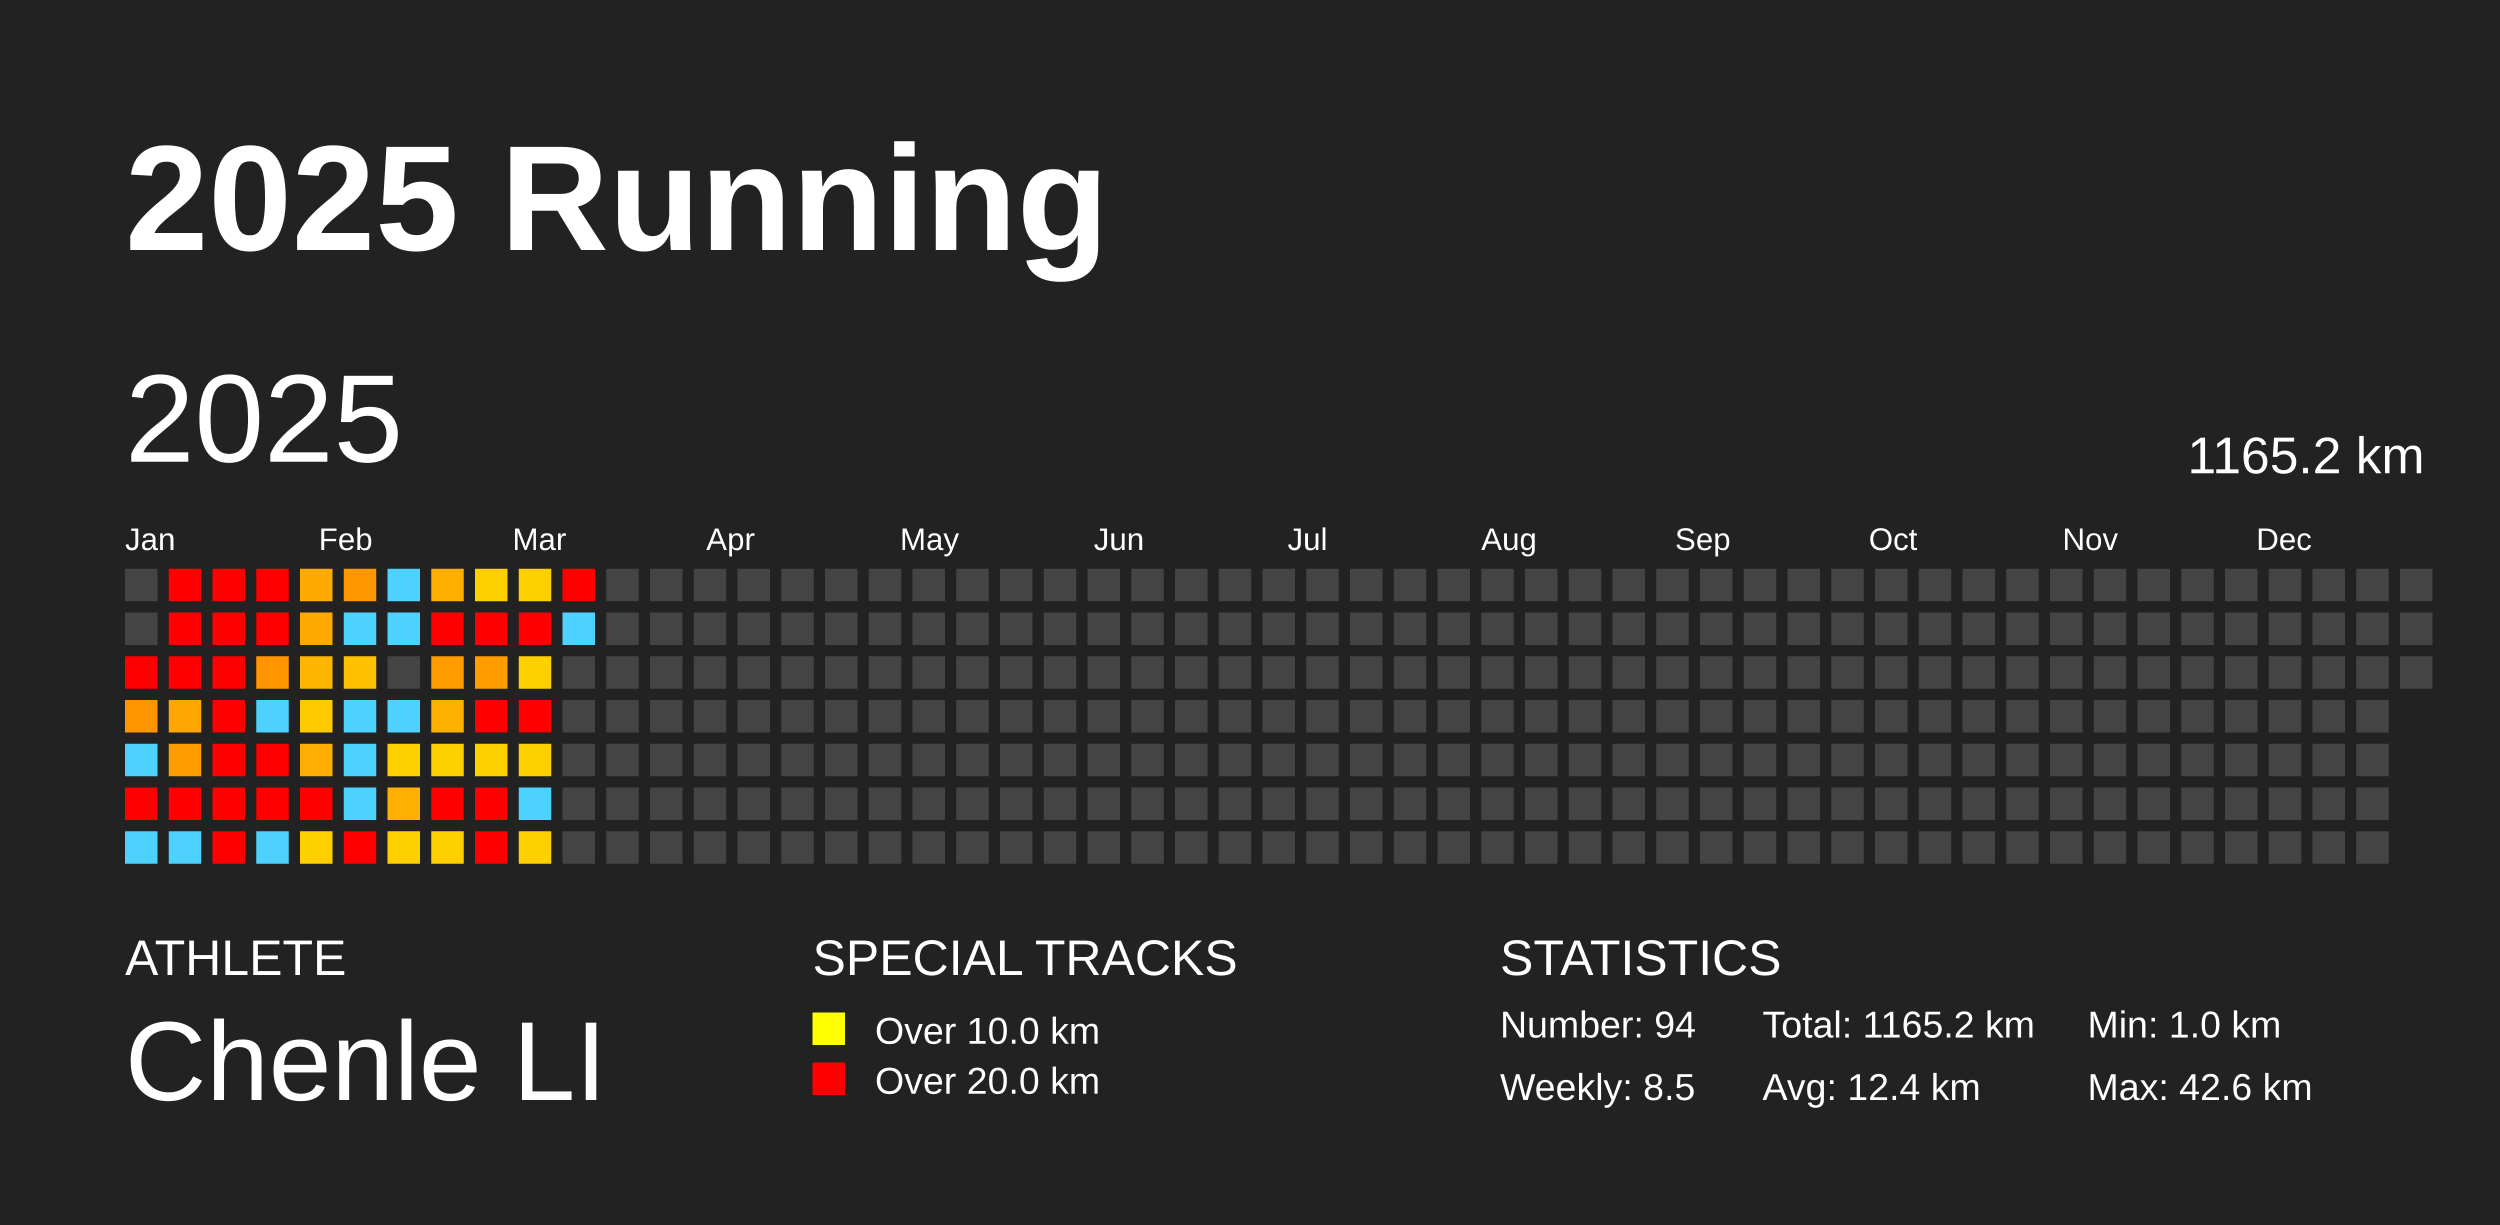
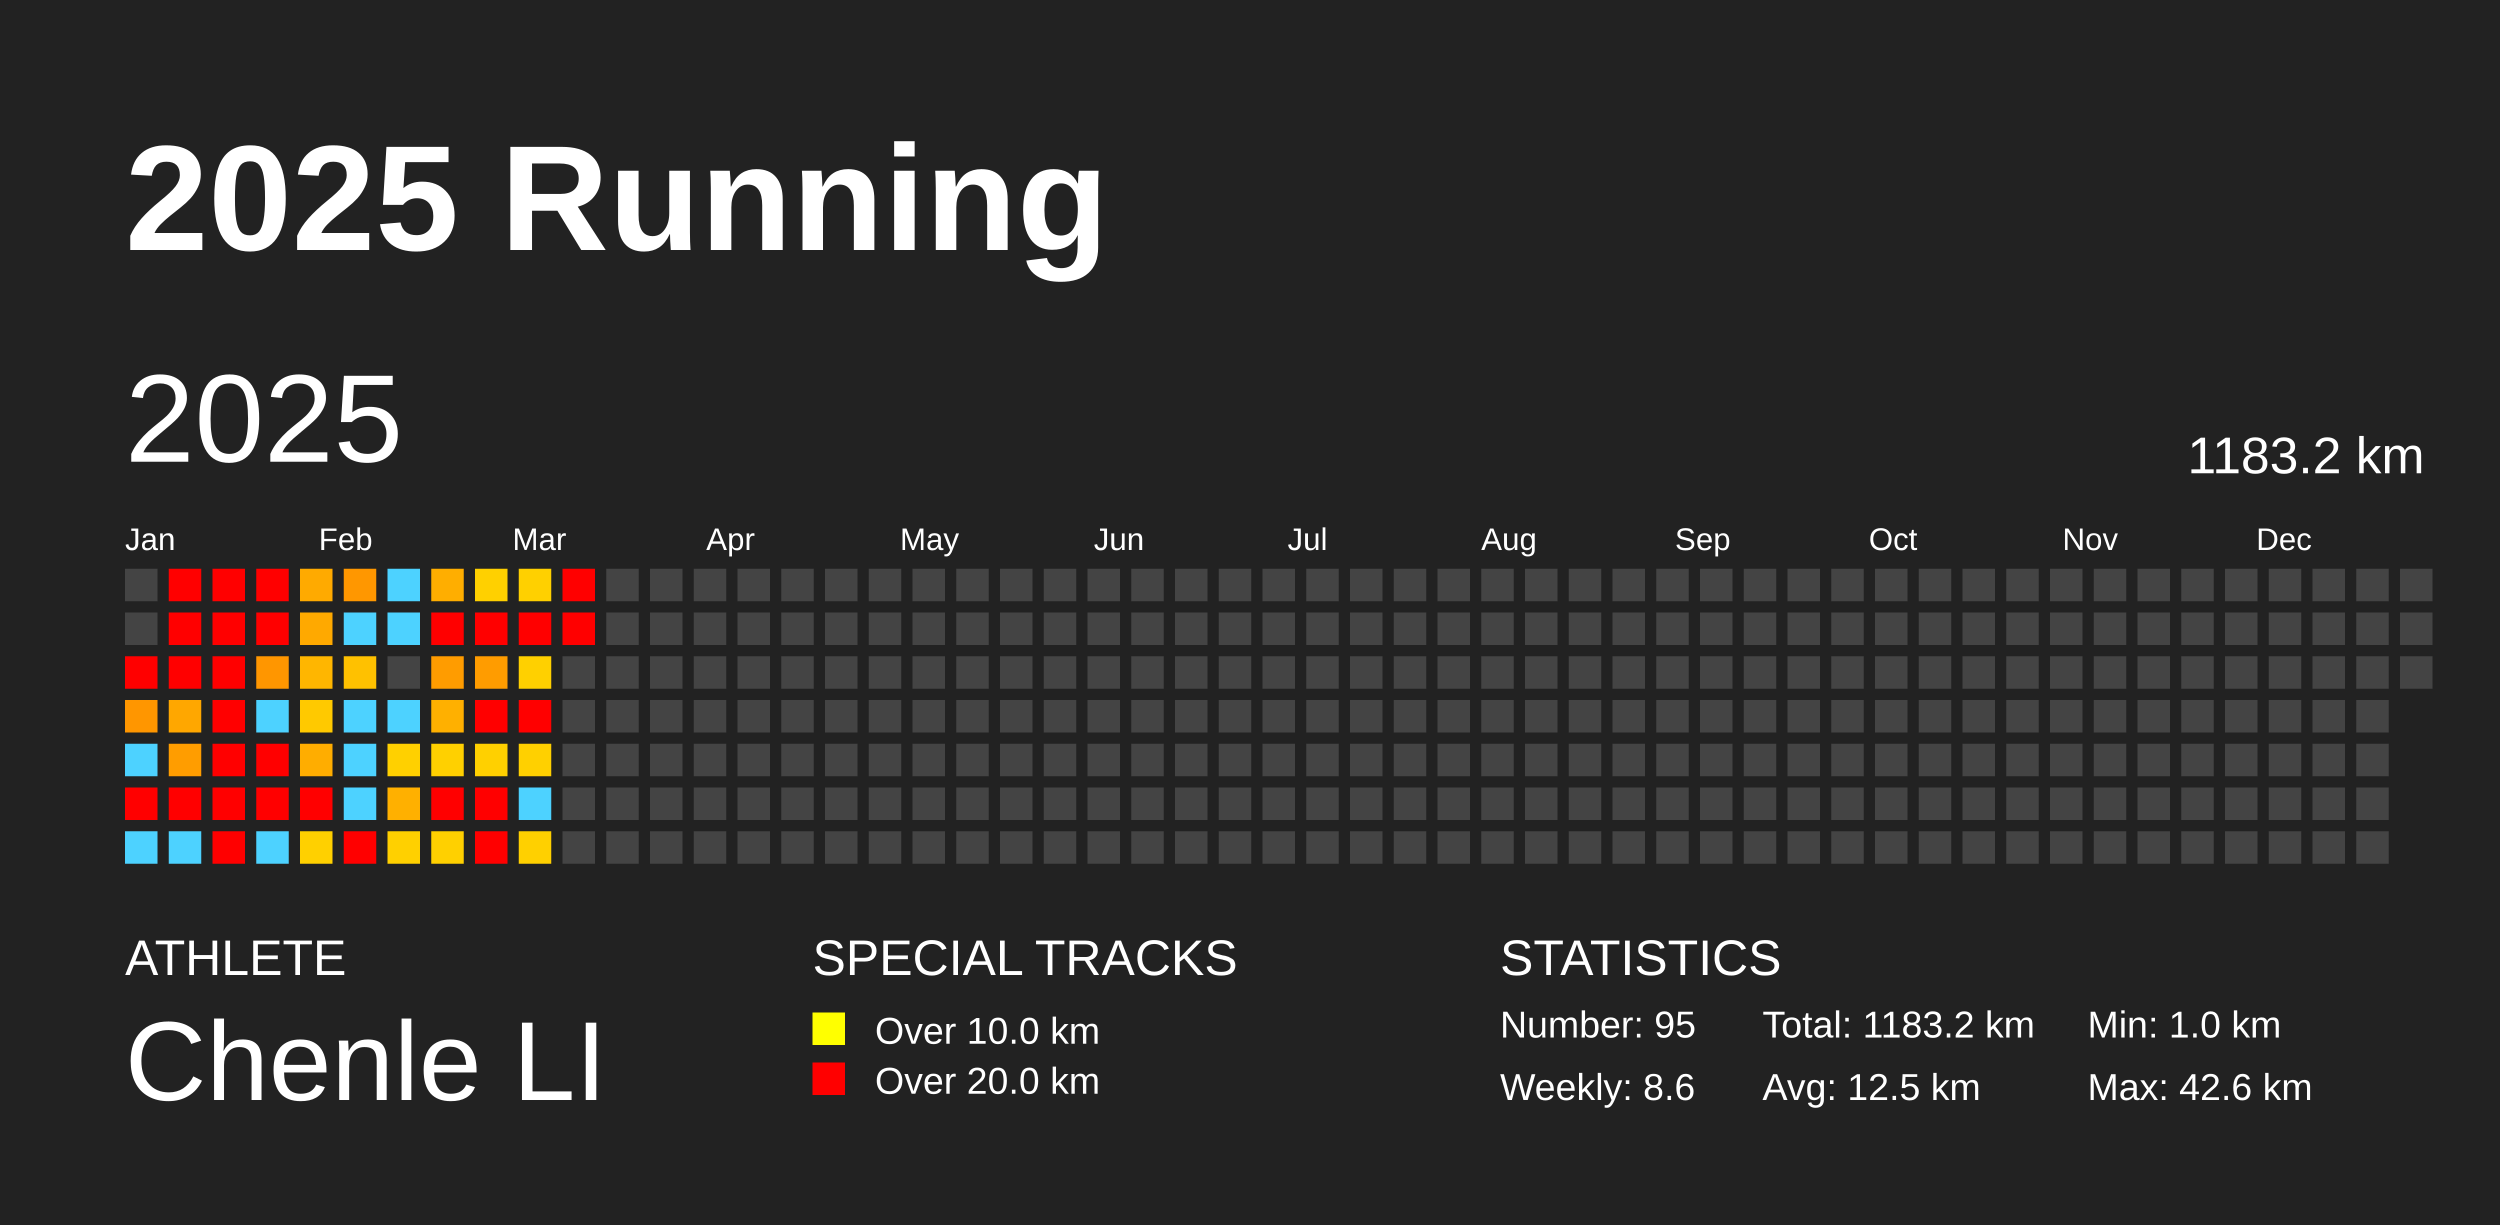
<svg xmlns="http://www.w3.org/2000/svg" baseProfile="full" height="98mm" version="1.1" viewBox="0,0,200,98" width="200mm">
  <defs />
  <rect fill="#222222" height="98" width="200" x="0" y="0" />
  <text fill="#FFFFFF" style="font-size:12px; font-family:Arial; font-weight:bold;" x="10" y="20">2025 Running</text>
  <text fill="#FFFFFF" style="font-size:4px; font-family:Arial" x="10" y="78">ATHLETE</text>
  <text fill="#FFFFFF" style="font-size:9px; font-family:Arial" x="10" y="88">Chenle LI</text>
  <text fill="#FFFFFF" style="font-size:4px; font-family:Arial" x="65" y="78">SPECIAL TRACKS</text>
  <rect fill="yellow" height="2.6" width="2.6" x="65" y="81" />
  <text fill="#FFFFFF" style="font-size:3px; font-family:Arial" x="70" y="83.5">Over 10.0 km</text>
  <rect fill="red" height="2.6" width="2.6" x="65" y="85" />
  <text fill="#FFFFFF" style="font-size:3px; font-family:Arial" x="70" y="87.5">Over 20.0 km</text>
  <text fill="#FFFFFF" style="font-size:4px; font-family:Arial" x="120" y="78">STATISTICS</text>
-   <text fill="#FFFFFF" style="font-size:3px; font-family:Arial" x="120" y="83">Number: 94</text>
-   <text fill="#FFFFFF" style="font-size:3px; font-family:Arial" x="120" y="88">Weekly: 8.5</text>
-   <text fill="#FFFFFF" style="font-size:3px; font-family:Arial" x="141" y="83">Total: 1165.2 km</text>
-   <text fill="#FFFFFF" style="font-size:3px; font-family:Arial" x="141" y="88">Avg: 12.4 km</text>
+   <text fill="#FFFFFF" style="font-size:3px; font-family:Arial" x="120" y="83">Number: 95</text>
+   <text fill="#FFFFFF" style="font-size:3px; font-family:Arial" x="120" y="88">Weekly: 8.6</text>
+   <text fill="#FFFFFF" style="font-size:3px; font-family:Arial" x="141" y="83">Total: 1183.2 km</text>
+   <text fill="#FFFFFF" style="font-size:3px; font-family:Arial" x="141" y="88">Avg: 12.5 km</text>
  <text fill="#FFFFFF" style="font-size:3px; font-family:Arial" x="167" y="83">Min: 1.0 km</text>
  <text fill="#FFFFFF" style="font-size:3px; font-family:Arial" x="167" y="88">Max: 42.6 km</text>
  <text dominant-baseline="hanging" fill="#FFFFFF" style="font-size:10.0px; font-family:Arial;" x="10" y="30">2025</text>
-   <text dominant-baseline="hanging" fill="#FFFFFF" style="font-size:4.125px; font-family:Arial;" x="175" y="35">1165.2 km</text>
+   <text dominant-baseline="hanging" fill="#FFFFFF" style="font-size:4.125px; font-family:Arial;" x="175" y="35">1183.2 km</text>
  <text fill="#FFFFFF" style="font-size:2.5px; font-family:Arial" x="10.0" y="44">Jan</text>
  <text fill="#FFFFFF" style="font-size:2.5px; font-family:Arial" x="25.5" y="44">Feb</text>
  <text fill="#FFFFFF" style="font-size:2.5px; font-family:Arial" x="41.0" y="44">Mar</text>
  <text fill="#FFFFFF" style="font-size:2.5px; font-family:Arial" x="56.5" y="44">Apr</text>
  <text fill="#FFFFFF" style="font-size:2.5px; font-family:Arial" x="72.0" y="44">May</text>
  <text fill="#FFFFFF" style="font-size:2.5px; font-family:Arial" x="87.5" y="44">Jun</text>
  <text fill="#FFFFFF" style="font-size:2.5px; font-family:Arial" x="103.0" y="44">Jul</text>
  <text fill="#FFFFFF" style="font-size:2.5px; font-family:Arial" x="118.5" y="44">Aug</text>
  <text fill="#FFFFFF" style="font-size:2.5px; font-family:Arial" x="134.0" y="44">Sep</text>
  <text fill="#FFFFFF" style="font-size:2.5px; font-family:Arial" x="149.5" y="44">Oct</text>
  <text fill="#FFFFFF" style="font-size:2.5px; font-family:Arial" x="165.0" y="44">Nov</text>
  <text fill="#FFFFFF" style="font-size:2.5px; font-family:Arial" x="180.5" y="44">Dec</text>
  <rect fill="#444444" height="2.6" width="2.6" x="10.0" y="45.5" />
  <rect fill="#444444" height="2.6" width="2.6" x="10.0" y="49.0" />
  <rect fill="red" height="2.6" width="2.6" x="10.0" y="52.5" />
  <rect fill="#ff9600" height="2.6" width="2.6" x="10.0" y="56.0" />
  <rect fill="#4dd2ff" height="2.6" width="2.6" x="10.0" y="59.5" />
  <rect fill="red" height="2.6" width="2.6" x="10.0" y="63.0" />
  <rect fill="#4dd2ff" height="2.6" width="2.6" x="10.0" y="66.5" />
  <rect fill="red" height="2.6" width="2.6" x="13.5" y="45.5" />
  <rect fill="red" height="2.6" width="2.6" x="13.5" y="49.0" />
  <rect fill="red" height="2.6" width="2.6" x="13.5" y="52.5" />
  <rect fill="#ffa700" height="2.6" width="2.6" x="13.5" y="56.0" />
  <rect fill="#ff9d00" height="2.6" width="2.6" x="13.5" y="59.5" />
  <rect fill="red" height="2.6" width="2.6" x="13.5" y="63.0" />
  <rect fill="#4dd2ff" height="2.6" width="2.6" x="13.5" y="66.5" />
  <rect fill="red" height="2.6" width="2.6" x="17.0" y="45.5" />
  <rect fill="red" height="2.6" width="2.6" x="17.0" y="49.0" />
  <rect fill="red" height="2.6" width="2.6" x="17.0" y="52.5" />
  <rect fill="red" height="2.6" width="2.6" x="17.0" y="56.0" />
  <rect fill="red" height="2.6" width="2.6" x="17.0" y="59.5" />
  <rect fill="red" height="2.6" width="2.6" x="17.0" y="63.0" />
  <rect fill="red" height="2.6" width="2.6" x="17.0" y="66.5" />
  <rect fill="red" height="2.6" width="2.6" x="20.5" y="45.5" />
  <rect fill="red" height="2.6" width="2.6" x="20.5" y="49.0" />
  <rect fill="#ff9600" height="2.6" width="2.6" x="20.5" y="52.5" />
  <rect fill="#4dd2ff" height="2.6" width="2.6" x="20.5" y="56.0" />
  <rect fill="red" height="2.6" width="2.6" x="20.5" y="59.5" />
  <rect fill="red" height="2.6" width="2.6" x="20.5" y="63.0" />
  <rect fill="#4dd2ff" height="2.6" width="2.6" x="20.5" y="66.5" />
  <rect fill="#ffaa00" height="2.6" width="2.6" x="24.0" y="45.5" />
  <rect fill="#ffa900" height="2.6" width="2.6" x="24.0" y="49.0" />
  <rect fill="#ffb600" height="2.6" width="2.6" x="24.0" y="52.5" />
  <rect fill="#ffc900" height="2.6" width="2.6" x="24.0" y="56.0" />
  <rect fill="#ffad00" height="2.6" width="2.6" x="24.0" y="59.5" />
  <rect fill="red" height="2.6" width="2.6" x="24.0" y="63.0" />
  <rect fill="#ffd000" height="2.6" width="2.6" x="24.0" y="66.5" />
  <rect fill="#ff9700" height="2.6" width="2.6" x="27.5" y="45.5" />
  <rect fill="#4dd2ff" height="2.6" width="2.6" x="27.5" y="49.0" />
  <rect fill="#ffc100" height="2.6" width="2.6" x="27.5" y="52.5" />
  <rect fill="#4dd2ff" height="2.6" width="2.6" x="27.5" y="56.0" />
  <rect fill="#4dd2ff" height="2.6" width="2.6" x="27.5" y="59.5" />
  <rect fill="#4dd2ff" height="2.6" width="2.6" x="27.5" y="63.0" />
  <rect fill="red" height="2.6" width="2.6" x="27.5" y="66.5" />
  <rect fill="#4dd2ff" height="2.6" width="2.6" x="31.0" y="45.5" />
  <rect fill="#4dd2ff" height="2.6" width="2.6" x="31.0" y="49.0" />
  <rect fill="#444444" height="2.6" width="2.6" x="31.0" y="52.5" />
  <rect fill="#4dd2ff" height="2.6" width="2.6" x="31.0" y="56.0" />
  <rect fill="#ffd000" height="2.6" width="2.6" x="31.0" y="59.5" />
  <rect fill="#ffb000" height="2.6" width="2.6" x="31.0" y="63.0" />
  <rect fill="#ffd000" height="2.6" width="2.6" x="31.0" y="66.5" />
  <rect fill="#ffae00" height="2.6" width="2.6" x="34.5" y="45.5" />
  <rect fill="red" height="2.6" width="2.6" x="34.5" y="49.0" />
  <rect fill="#ff9c00" height="2.6" width="2.6" x="34.5" y="52.5" />
  <rect fill="#ffb000" height="2.6" width="2.6" x="34.5" y="56.0" />
  <rect fill="#ffd000" height="2.6" width="2.6" x="34.5" y="59.5" />
  <rect fill="red" height="2.6" width="2.6" x="34.5" y="63.0" />
  <rect fill="#ffd000" height="2.6" width="2.6" x="34.5" y="66.5" />
  <rect fill="#ffd000" height="2.6" width="2.6" x="38.0" y="45.5" />
  <rect fill="red" height="2.6" width="2.6" x="38.0" y="49.0" />
  <rect fill="#ff9c00" height="2.6" width="2.6" x="38.0" y="52.5" />
  <rect fill="red" height="2.6" width="2.6" x="38.0" y="56.0" />
  <rect fill="#ffd000" height="2.6" width="2.6" x="38.0" y="59.5" />
  <rect fill="red" height="2.6" width="2.6" x="38.0" y="63.0" />
  <rect fill="red" height="2.6" width="2.6" x="38.0" y="66.5" />
  <rect fill="#ffd000" height="2.6" width="2.6" x="41.5" y="45.5" />
  <rect fill="red" height="2.6" width="2.6" x="41.5" y="49.0" />
  <rect fill="#ffd000" height="2.6" width="2.6" x="41.5" y="52.5" />
  <rect fill="red" height="2.6" width="2.6" x="41.5" y="56.0" />
  <rect fill="#ffd000" height="2.6" width="2.6" x="41.5" y="59.5" />
  <rect fill="#4dd2ff" height="2.6" width="2.6" x="41.5" y="63.0" />
  <rect fill="#ffd000" height="2.6" width="2.6" x="41.5" y="66.5" />
  <rect fill="red" height="2.6" width="2.6" x="45.0" y="45.5" />
-   <rect fill="#4dd2ff" height="2.6" width="2.6" x="45.0" y="49.0" />
+   <rect fill="red" height="2.6" width="2.6" x="45.0" y="49.0" />
  <rect fill="#444444" height="2.6" width="2.6" x="45.0" y="52.5" />
  <rect fill="#444444" height="2.6" width="2.6" x="45.0" y="56.0" />
  <rect fill="#444444" height="2.6" width="2.6" x="45.0" y="59.5" />
  <rect fill="#444444" height="2.6" width="2.6" x="45.0" y="63.0" />
  <rect fill="#444444" height="2.6" width="2.6" x="45.0" y="66.5" />
  <rect fill="#444444" height="2.6" width="2.6" x="48.5" y="45.5" />
  <rect fill="#444444" height="2.6" width="2.6" x="48.5" y="49.0" />
  <rect fill="#444444" height="2.6" width="2.6" x="48.5" y="52.5" />
  <rect fill="#444444" height="2.6" width="2.6" x="48.5" y="56.0" />
  <rect fill="#444444" height="2.6" width="2.6" x="48.5" y="59.5" />
  <rect fill="#444444" height="2.6" width="2.6" x="48.5" y="63.0" />
  <rect fill="#444444" height="2.6" width="2.6" x="48.5" y="66.5" />
  <rect fill="#444444" height="2.6" width="2.6" x="52.0" y="45.5" />
  <rect fill="#444444" height="2.6" width="2.6" x="52.0" y="49.0" />
  <rect fill="#444444" height="2.6" width="2.6" x="52.0" y="52.5" />
  <rect fill="#444444" height="2.6" width="2.6" x="52.0" y="56.0" />
  <rect fill="#444444" height="2.6" width="2.6" x="52.0" y="59.5" />
  <rect fill="#444444" height="2.6" width="2.6" x="52.0" y="63.0" />
  <rect fill="#444444" height="2.6" width="2.6" x="52.0" y="66.5" />
  <rect fill="#444444" height="2.6" width="2.6" x="55.5" y="45.5" />
  <rect fill="#444444" height="2.6" width="2.6" x="55.5" y="49.0" />
  <rect fill="#444444" height="2.6" width="2.6" x="55.5" y="52.5" />
  <rect fill="#444444" height="2.6" width="2.6" x="55.5" y="56.0" />
  <rect fill="#444444" height="2.6" width="2.6" x="55.5" y="59.5" />
  <rect fill="#444444" height="2.6" width="2.6" x="55.5" y="63.0" />
  <rect fill="#444444" height="2.6" width="2.6" x="55.5" y="66.5" />
  <rect fill="#444444" height="2.6" width="2.6" x="59.0" y="45.5" />
  <rect fill="#444444" height="2.6" width="2.6" x="59.0" y="49.0" />
  <rect fill="#444444" height="2.6" width="2.6" x="59.0" y="52.5" />
  <rect fill="#444444" height="2.6" width="2.6" x="59.0" y="56.0" />
  <rect fill="#444444" height="2.6" width="2.6" x="59.0" y="59.5" />
  <rect fill="#444444" height="2.6" width="2.6" x="59.0" y="63.0" />
  <rect fill="#444444" height="2.6" width="2.6" x="59.0" y="66.5" />
  <rect fill="#444444" height="2.6" width="2.6" x="62.5" y="45.5" />
  <rect fill="#444444" height="2.6" width="2.6" x="62.5" y="49.0" />
  <rect fill="#444444" height="2.6" width="2.6" x="62.5" y="52.5" />
  <rect fill="#444444" height="2.6" width="2.6" x="62.5" y="56.0" />
  <rect fill="#444444" height="2.6" width="2.6" x="62.5" y="59.5" />
  <rect fill="#444444" height="2.6" width="2.6" x="62.5" y="63.0" />
  <rect fill="#444444" height="2.6" width="2.6" x="62.5" y="66.5" />
  <rect fill="#444444" height="2.6" width="2.6" x="66.0" y="45.5" />
  <rect fill="#444444" height="2.6" width="2.6" x="66.0" y="49.0" />
  <rect fill="#444444" height="2.6" width="2.6" x="66.0" y="52.5" />
  <rect fill="#444444" height="2.6" width="2.6" x="66.0" y="56.0" />
  <rect fill="#444444" height="2.6" width="2.6" x="66.0" y="59.5" />
  <rect fill="#444444" height="2.6" width="2.6" x="66.0" y="63.0" />
  <rect fill="#444444" height="2.6" width="2.6" x="66.0" y="66.5" />
  <rect fill="#444444" height="2.6" width="2.6" x="69.5" y="45.5" />
  <rect fill="#444444" height="2.6" width="2.6" x="69.5" y="49.0" />
  <rect fill="#444444" height="2.6" width="2.6" x="69.5" y="52.5" />
  <rect fill="#444444" height="2.6" width="2.6" x="69.5" y="56.0" />
  <rect fill="#444444" height="2.6" width="2.6" x="69.5" y="59.5" />
  <rect fill="#444444" height="2.6" width="2.6" x="69.5" y="63.0" />
  <rect fill="#444444" height="2.6" width="2.6" x="69.5" y="66.5" />
  <rect fill="#444444" height="2.6" width="2.6" x="73.0" y="45.5" />
  <rect fill="#444444" height="2.6" width="2.6" x="73.0" y="49.0" />
  <rect fill="#444444" height="2.6" width="2.6" x="73.0" y="52.5" />
  <rect fill="#444444" height="2.6" width="2.6" x="73.0" y="56.0" />
  <rect fill="#444444" height="2.6" width="2.6" x="73.0" y="59.5" />
  <rect fill="#444444" height="2.6" width="2.6" x="73.0" y="63.0" />
  <rect fill="#444444" height="2.6" width="2.6" x="73.0" y="66.5" />
  <rect fill="#444444" height="2.6" width="2.6" x="76.5" y="45.5" />
  <rect fill="#444444" height="2.6" width="2.6" x="76.5" y="49.0" />
  <rect fill="#444444" height="2.6" width="2.6" x="76.5" y="52.5" />
  <rect fill="#444444" height="2.6" width="2.6" x="76.5" y="56.0" />
  <rect fill="#444444" height="2.6" width="2.6" x="76.5" y="59.5" />
  <rect fill="#444444" height="2.6" width="2.6" x="76.5" y="63.0" />
  <rect fill="#444444" height="2.6" width="2.6" x="76.5" y="66.5" />
  <rect fill="#444444" height="2.6" width="2.6" x="80.0" y="45.5" />
  <rect fill="#444444" height="2.6" width="2.6" x="80.0" y="49.0" />
  <rect fill="#444444" height="2.6" width="2.6" x="80.0" y="52.5" />
  <rect fill="#444444" height="2.6" width="2.6" x="80.0" y="56.0" />
  <rect fill="#444444" height="2.6" width="2.6" x="80.0" y="59.5" />
  <rect fill="#444444" height="2.6" width="2.6" x="80.0" y="63.0" />
  <rect fill="#444444" height="2.6" width="2.6" x="80.0" y="66.5" />
  <rect fill="#444444" height="2.6" width="2.6" x="83.5" y="45.5" />
  <rect fill="#444444" height="2.6" width="2.6" x="83.5" y="49.0" />
  <rect fill="#444444" height="2.6" width="2.6" x="83.5" y="52.5" />
  <rect fill="#444444" height="2.6" width="2.6" x="83.5" y="56.0" />
  <rect fill="#444444" height="2.6" width="2.6" x="83.5" y="59.5" />
  <rect fill="#444444" height="2.6" width="2.6" x="83.5" y="63.0" />
  <rect fill="#444444" height="2.6" width="2.6" x="83.5" y="66.5" />
  <rect fill="#444444" height="2.6" width="2.6" x="87.0" y="45.5" />
  <rect fill="#444444" height="2.6" width="2.6" x="87.0" y="49.0" />
  <rect fill="#444444" height="2.6" width="2.6" x="87.0" y="52.5" />
  <rect fill="#444444" height="2.6" width="2.6" x="87.0" y="56.0" />
  <rect fill="#444444" height="2.6" width="2.6" x="87.0" y="59.5" />
  <rect fill="#444444" height="2.6" width="2.6" x="87.0" y="63.0" />
  <rect fill="#444444" height="2.6" width="2.6" x="87.0" y="66.5" />
  <rect fill="#444444" height="2.6" width="2.6" x="90.5" y="45.5" />
  <rect fill="#444444" height="2.6" width="2.6" x="90.5" y="49.0" />
  <rect fill="#444444" height="2.6" width="2.6" x="90.5" y="52.5" />
  <rect fill="#444444" height="2.6" width="2.6" x="90.5" y="56.0" />
  <rect fill="#444444" height="2.6" width="2.6" x="90.5" y="59.5" />
  <rect fill="#444444" height="2.6" width="2.6" x="90.5" y="63.0" />
  <rect fill="#444444" height="2.6" width="2.6" x="90.5" y="66.5" />
  <rect fill="#444444" height="2.6" width="2.6" x="94.0" y="45.5" />
  <rect fill="#444444" height="2.6" width="2.6" x="94.0" y="49.0" />
  <rect fill="#444444" height="2.6" width="2.6" x="94.0" y="52.5" />
  <rect fill="#444444" height="2.6" width="2.6" x="94.0" y="56.0" />
  <rect fill="#444444" height="2.6" width="2.6" x="94.0" y="59.5" />
  <rect fill="#444444" height="2.6" width="2.6" x="94.0" y="63.0" />
  <rect fill="#444444" height="2.6" width="2.6" x="94.0" y="66.5" />
  <rect fill="#444444" height="2.6" width="2.6" x="97.5" y="45.5" />
  <rect fill="#444444" height="2.6" width="2.6" x="97.5" y="49.0" />
  <rect fill="#444444" height="2.6" width="2.6" x="97.5" y="52.5" />
  <rect fill="#444444" height="2.6" width="2.6" x="97.5" y="56.0" />
  <rect fill="#444444" height="2.6" width="2.6" x="97.5" y="59.5" />
  <rect fill="#444444" height="2.6" width="2.6" x="97.5" y="63.0" />
  <rect fill="#444444" height="2.6" width="2.6" x="97.5" y="66.5" />
  <rect fill="#444444" height="2.6" width="2.6" x="101.0" y="45.5" />
  <rect fill="#444444" height="2.6" width="2.6" x="101.0" y="49.0" />
  <rect fill="#444444" height="2.6" width="2.6" x="101.0" y="52.5" />
  <rect fill="#444444" height="2.6" width="2.6" x="101.0" y="56.0" />
  <rect fill="#444444" height="2.6" width="2.6" x="101.0" y="59.5" />
  <rect fill="#444444" height="2.6" width="2.6" x="101.0" y="63.0" />
  <rect fill="#444444" height="2.6" width="2.6" x="101.0" y="66.5" />
  <rect fill="#444444" height="2.6" width="2.6" x="104.5" y="45.5" />
  <rect fill="#444444" height="2.6" width="2.6" x="104.5" y="49.0" />
  <rect fill="#444444" height="2.6" width="2.6" x="104.5" y="52.5" />
  <rect fill="#444444" height="2.6" width="2.6" x="104.5" y="56.0" />
  <rect fill="#444444" height="2.6" width="2.6" x="104.5" y="59.5" />
  <rect fill="#444444" height="2.6" width="2.6" x="104.5" y="63.0" />
  <rect fill="#444444" height="2.6" width="2.6" x="104.5" y="66.5" />
  <rect fill="#444444" height="2.6" width="2.6" x="108.0" y="45.5" />
  <rect fill="#444444" height="2.6" width="2.6" x="108.0" y="49.0" />
  <rect fill="#444444" height="2.6" width="2.6" x="108.0" y="52.5" />
  <rect fill="#444444" height="2.6" width="2.6" x="108.0" y="56.0" />
  <rect fill="#444444" height="2.6" width="2.6" x="108.0" y="59.5" />
  <rect fill="#444444" height="2.6" width="2.6" x="108.0" y="63.0" />
  <rect fill="#444444" height="2.6" width="2.6" x="108.0" y="66.5" />
  <rect fill="#444444" height="2.6" width="2.6" x="111.5" y="45.5" />
  <rect fill="#444444" height="2.6" width="2.6" x="111.5" y="49.0" />
  <rect fill="#444444" height="2.6" width="2.6" x="111.5" y="52.5" />
  <rect fill="#444444" height="2.6" width="2.6" x="111.5" y="56.0" />
  <rect fill="#444444" height="2.6" width="2.6" x="111.5" y="59.5" />
  <rect fill="#444444" height="2.6" width="2.6" x="111.5" y="63.0" />
  <rect fill="#444444" height="2.6" width="2.6" x="111.5" y="66.5" />
  <rect fill="#444444" height="2.6" width="2.6" x="115.0" y="45.5" />
  <rect fill="#444444" height="2.6" width="2.6" x="115.0" y="49.0" />
  <rect fill="#444444" height="2.6" width="2.6" x="115.0" y="52.5" />
  <rect fill="#444444" height="2.6" width="2.6" x="115.0" y="56.0" />
  <rect fill="#444444" height="2.6" width="2.6" x="115.0" y="59.5" />
  <rect fill="#444444" height="2.6" width="2.6" x="115.0" y="63.0" />
  <rect fill="#444444" height="2.6" width="2.6" x="115.0" y="66.5" />
  <rect fill="#444444" height="2.6" width="2.6" x="118.5" y="45.5" />
  <rect fill="#444444" height="2.6" width="2.6" x="118.5" y="49.0" />
  <rect fill="#444444" height="2.6" width="2.6" x="118.5" y="52.5" />
  <rect fill="#444444" height="2.6" width="2.6" x="118.5" y="56.0" />
  <rect fill="#444444" height="2.6" width="2.6" x="118.5" y="59.5" />
  <rect fill="#444444" height="2.6" width="2.6" x="118.5" y="63.0" />
  <rect fill="#444444" height="2.6" width="2.6" x="118.5" y="66.5" />
  <rect fill="#444444" height="2.6" width="2.6" x="122.0" y="45.5" />
  <rect fill="#444444" height="2.6" width="2.6" x="122.0" y="49.0" />
  <rect fill="#444444" height="2.6" width="2.6" x="122.0" y="52.5" />
  <rect fill="#444444" height="2.6" width="2.6" x="122.0" y="56.0" />
  <rect fill="#444444" height="2.6" width="2.6" x="122.0" y="59.5" />
  <rect fill="#444444" height="2.6" width="2.6" x="122.0" y="63.0" />
  <rect fill="#444444" height="2.6" width="2.6" x="122.0" y="66.5" />
  <rect fill="#444444" height="2.6" width="2.6" x="125.5" y="45.5" />
  <rect fill="#444444" height="2.6" width="2.6" x="125.5" y="49.0" />
  <rect fill="#444444" height="2.6" width="2.6" x="125.5" y="52.5" />
  <rect fill="#444444" height="2.6" width="2.6" x="125.5" y="56.0" />
  <rect fill="#444444" height="2.6" width="2.6" x="125.5" y="59.5" />
  <rect fill="#444444" height="2.6" width="2.6" x="125.5" y="63.0" />
  <rect fill="#444444" height="2.6" width="2.6" x="125.5" y="66.5" />
  <rect fill="#444444" height="2.6" width="2.6" x="129.0" y="45.5" />
  <rect fill="#444444" height="2.6" width="2.6" x="129.0" y="49.0" />
  <rect fill="#444444" height="2.6" width="2.6" x="129.0" y="52.5" />
  <rect fill="#444444" height="2.6" width="2.6" x="129.0" y="56.0" />
  <rect fill="#444444" height="2.6" width="2.6" x="129.0" y="59.5" />
  <rect fill="#444444" height="2.6" width="2.6" x="129.0" y="63.0" />
  <rect fill="#444444" height="2.6" width="2.6" x="129.0" y="66.5" />
  <rect fill="#444444" height="2.6" width="2.6" x="132.5" y="45.5" />
  <rect fill="#444444" height="2.6" width="2.6" x="132.5" y="49.0" />
  <rect fill="#444444" height="2.6" width="2.6" x="132.5" y="52.5" />
  <rect fill="#444444" height="2.6" width="2.6" x="132.5" y="56.0" />
  <rect fill="#444444" height="2.6" width="2.6" x="132.5" y="59.5" />
  <rect fill="#444444" height="2.6" width="2.6" x="132.5" y="63.0" />
  <rect fill="#444444" height="2.6" width="2.6" x="132.5" y="66.5" />
  <rect fill="#444444" height="2.6" width="2.6" x="136.0" y="45.5" />
  <rect fill="#444444" height="2.6" width="2.6" x="136.0" y="49.0" />
  <rect fill="#444444" height="2.6" width="2.6" x="136.0" y="52.5" />
  <rect fill="#444444" height="2.6" width="2.6" x="136.0" y="56.0" />
  <rect fill="#444444" height="2.6" width="2.6" x="136.0" y="59.5" />
  <rect fill="#444444" height="2.6" width="2.6" x="136.0" y="63.0" />
  <rect fill="#444444" height="2.6" width="2.6" x="136.0" y="66.5" />
  <rect fill="#444444" height="2.6" width="2.6" x="139.5" y="45.5" />
  <rect fill="#444444" height="2.6" width="2.6" x="139.5" y="49.0" />
  <rect fill="#444444" height="2.6" width="2.6" x="139.5" y="52.5" />
  <rect fill="#444444" height="2.6" width="2.6" x="139.5" y="56.0" />
  <rect fill="#444444" height="2.6" width="2.6" x="139.5" y="59.5" />
  <rect fill="#444444" height="2.6" width="2.6" x="139.5" y="63.0" />
  <rect fill="#444444" height="2.6" width="2.6" x="139.5" y="66.5" />
  <rect fill="#444444" height="2.6" width="2.6" x="143.0" y="45.5" />
  <rect fill="#444444" height="2.6" width="2.6" x="143.0" y="49.0" />
  <rect fill="#444444" height="2.6" width="2.6" x="143.0" y="52.5" />
  <rect fill="#444444" height="2.6" width="2.6" x="143.0" y="56.0" />
  <rect fill="#444444" height="2.6" width="2.6" x="143.0" y="59.5" />
  <rect fill="#444444" height="2.6" width="2.6" x="143.0" y="63.0" />
  <rect fill="#444444" height="2.6" width="2.6" x="143.0" y="66.5" />
  <rect fill="#444444" height="2.6" width="2.6" x="146.5" y="45.5" />
  <rect fill="#444444" height="2.6" width="2.6" x="146.5" y="49.0" />
  <rect fill="#444444" height="2.6" width="2.6" x="146.5" y="52.5" />
  <rect fill="#444444" height="2.6" width="2.6" x="146.5" y="56.0" />
  <rect fill="#444444" height="2.6" width="2.6" x="146.5" y="59.5" />
  <rect fill="#444444" height="2.6" width="2.6" x="146.5" y="63.0" />
  <rect fill="#444444" height="2.6" width="2.6" x="146.5" y="66.5" />
  <rect fill="#444444" height="2.6" width="2.6" x="150.0" y="45.5" />
  <rect fill="#444444" height="2.6" width="2.6" x="150.0" y="49.0" />
  <rect fill="#444444" height="2.6" width="2.6" x="150.0" y="52.5" />
  <rect fill="#444444" height="2.6" width="2.6" x="150.0" y="56.0" />
  <rect fill="#444444" height="2.6" width="2.6" x="150.0" y="59.5" />
  <rect fill="#444444" height="2.6" width="2.6" x="150.0" y="63.0" />
  <rect fill="#444444" height="2.6" width="2.6" x="150.0" y="66.5" />
  <rect fill="#444444" height="2.6" width="2.6" x="153.5" y="45.5" />
  <rect fill="#444444" height="2.6" width="2.6" x="153.5" y="49.0" />
  <rect fill="#444444" height="2.6" width="2.6" x="153.5" y="52.5" />
  <rect fill="#444444" height="2.6" width="2.6" x="153.5" y="56.0" />
  <rect fill="#444444" height="2.6" width="2.6" x="153.5" y="59.5" />
  <rect fill="#444444" height="2.6" width="2.6" x="153.5" y="63.0" />
  <rect fill="#444444" height="2.6" width="2.6" x="153.5" y="66.5" />
  <rect fill="#444444" height="2.6" width="2.6" x="157.0" y="45.5" />
  <rect fill="#444444" height="2.6" width="2.6" x="157.0" y="49.0" />
  <rect fill="#444444" height="2.6" width="2.6" x="157.0" y="52.5" />
  <rect fill="#444444" height="2.6" width="2.6" x="157.0" y="56.0" />
  <rect fill="#444444" height="2.6" width="2.6" x="157.0" y="59.5" />
  <rect fill="#444444" height="2.6" width="2.6" x="157.0" y="63.0" />
  <rect fill="#444444" height="2.6" width="2.6" x="157.0" y="66.5" />
  <rect fill="#444444" height="2.6" width="2.6" x="160.5" y="45.5" />
  <rect fill="#444444" height="2.6" width="2.6" x="160.5" y="49.0" />
  <rect fill="#444444" height="2.6" width="2.6" x="160.5" y="52.5" />
  <rect fill="#444444" height="2.6" width="2.6" x="160.5" y="56.0" />
  <rect fill="#444444" height="2.6" width="2.6" x="160.5" y="59.5" />
  <rect fill="#444444" height="2.6" width="2.6" x="160.5" y="63.0" />
  <rect fill="#444444" height="2.6" width="2.6" x="160.5" y="66.5" />
  <rect fill="#444444" height="2.6" width="2.6" x="164.0" y="45.5" />
  <rect fill="#444444" height="2.6" width="2.6" x="164.0" y="49.0" />
  <rect fill="#444444" height="2.6" width="2.6" x="164.0" y="52.5" />
  <rect fill="#444444" height="2.6" width="2.6" x="164.0" y="56.0" />
  <rect fill="#444444" height="2.6" width="2.6" x="164.0" y="59.5" />
  <rect fill="#444444" height="2.6" width="2.6" x="164.0" y="63.0" />
  <rect fill="#444444" height="2.6" width="2.6" x="164.0" y="66.5" />
  <rect fill="#444444" height="2.6" width="2.6" x="167.5" y="45.5" />
  <rect fill="#444444" height="2.6" width="2.6" x="167.5" y="49.0" />
  <rect fill="#444444" height="2.6" width="2.6" x="167.5" y="52.5" />
  <rect fill="#444444" height="2.6" width="2.6" x="167.5" y="56.0" />
  <rect fill="#444444" height="2.6" width="2.6" x="167.5" y="59.5" />
  <rect fill="#444444" height="2.6" width="2.6" x="167.5" y="63.0" />
  <rect fill="#444444" height="2.6" width="2.6" x="167.5" y="66.5" />
  <rect fill="#444444" height="2.6" width="2.6" x="171.0" y="45.5" />
  <rect fill="#444444" height="2.6" width="2.6" x="171.0" y="49.0" />
  <rect fill="#444444" height="2.6" width="2.6" x="171.0" y="52.5" />
  <rect fill="#444444" height="2.6" width="2.6" x="171.0" y="56.0" />
  <rect fill="#444444" height="2.6" width="2.6" x="171.0" y="59.5" />
  <rect fill="#444444" height="2.6" width="2.6" x="171.0" y="63.0" />
  <rect fill="#444444" height="2.6" width="2.6" x="171.0" y="66.5" />
  <rect fill="#444444" height="2.6" width="2.6" x="174.5" y="45.5" />
  <rect fill="#444444" height="2.6" width="2.6" x="174.5" y="49.0" />
  <rect fill="#444444" height="2.6" width="2.6" x="174.5" y="52.5" />
  <rect fill="#444444" height="2.6" width="2.6" x="174.5" y="56.0" />
  <rect fill="#444444" height="2.6" width="2.6" x="174.5" y="59.5" />
  <rect fill="#444444" height="2.6" width="2.6" x="174.5" y="63.0" />
  <rect fill="#444444" height="2.6" width="2.6" x="174.5" y="66.5" />
  <rect fill="#444444" height="2.6" width="2.6" x="178.0" y="45.5" />
  <rect fill="#444444" height="2.6" width="2.6" x="178.0" y="49.0" />
  <rect fill="#444444" height="2.6" width="2.6" x="178.0" y="52.5" />
  <rect fill="#444444" height="2.6" width="2.6" x="178.0" y="56.0" />
  <rect fill="#444444" height="2.6" width="2.6" x="178.0" y="59.5" />
  <rect fill="#444444" height="2.6" width="2.6" x="178.0" y="63.0" />
  <rect fill="#444444" height="2.6" width="2.6" x="178.0" y="66.5" />
  <rect fill="#444444" height="2.6" width="2.6" x="181.5" y="45.5" />
  <rect fill="#444444" height="2.6" width="2.6" x="181.5" y="49.0" />
  <rect fill="#444444" height="2.6" width="2.6" x="181.5" y="52.5" />
  <rect fill="#444444" height="2.6" width="2.6" x="181.5" y="56.0" />
  <rect fill="#444444" height="2.6" width="2.6" x="181.5" y="59.5" />
  <rect fill="#444444" height="2.6" width="2.6" x="181.5" y="63.0" />
  <rect fill="#444444" height="2.6" width="2.6" x="181.5" y="66.5" />
  <rect fill="#444444" height="2.6" width="2.6" x="185.0" y="45.5" />
  <rect fill="#444444" height="2.6" width="2.6" x="185.0" y="49.0" />
  <rect fill="#444444" height="2.6" width="2.6" x="185.0" y="52.5" />
  <rect fill="#444444" height="2.6" width="2.6" x="185.0" y="56.0" />
  <rect fill="#444444" height="2.6" width="2.6" x="185.0" y="59.5" />
  <rect fill="#444444" height="2.6" width="2.6" x="185.0" y="63.0" />
  <rect fill="#444444" height="2.6" width="2.6" x="185.0" y="66.5" />
  <rect fill="#444444" height="2.6" width="2.6" x="188.5" y="45.5" />
  <rect fill="#444444" height="2.6" width="2.6" x="188.5" y="49.0" />
  <rect fill="#444444" height="2.6" width="2.6" x="188.5" y="52.5" />
  <rect fill="#444444" height="2.6" width="2.6" x="188.5" y="56.0" />
  <rect fill="#444444" height="2.6" width="2.6" x="188.5" y="59.5" />
  <rect fill="#444444" height="2.6" width="2.6" x="188.5" y="63.0" />
  <rect fill="#444444" height="2.6" width="2.6" x="188.5" y="66.5" />
  <rect fill="#444444" height="2.6" width="2.6" x="192.0" y="45.5" />
  <rect fill="#444444" height="2.6" width="2.6" x="192.0" y="49.0" />
  <rect fill="#444444" height="2.6" width="2.6" x="192.0" y="52.5" />
</svg>
